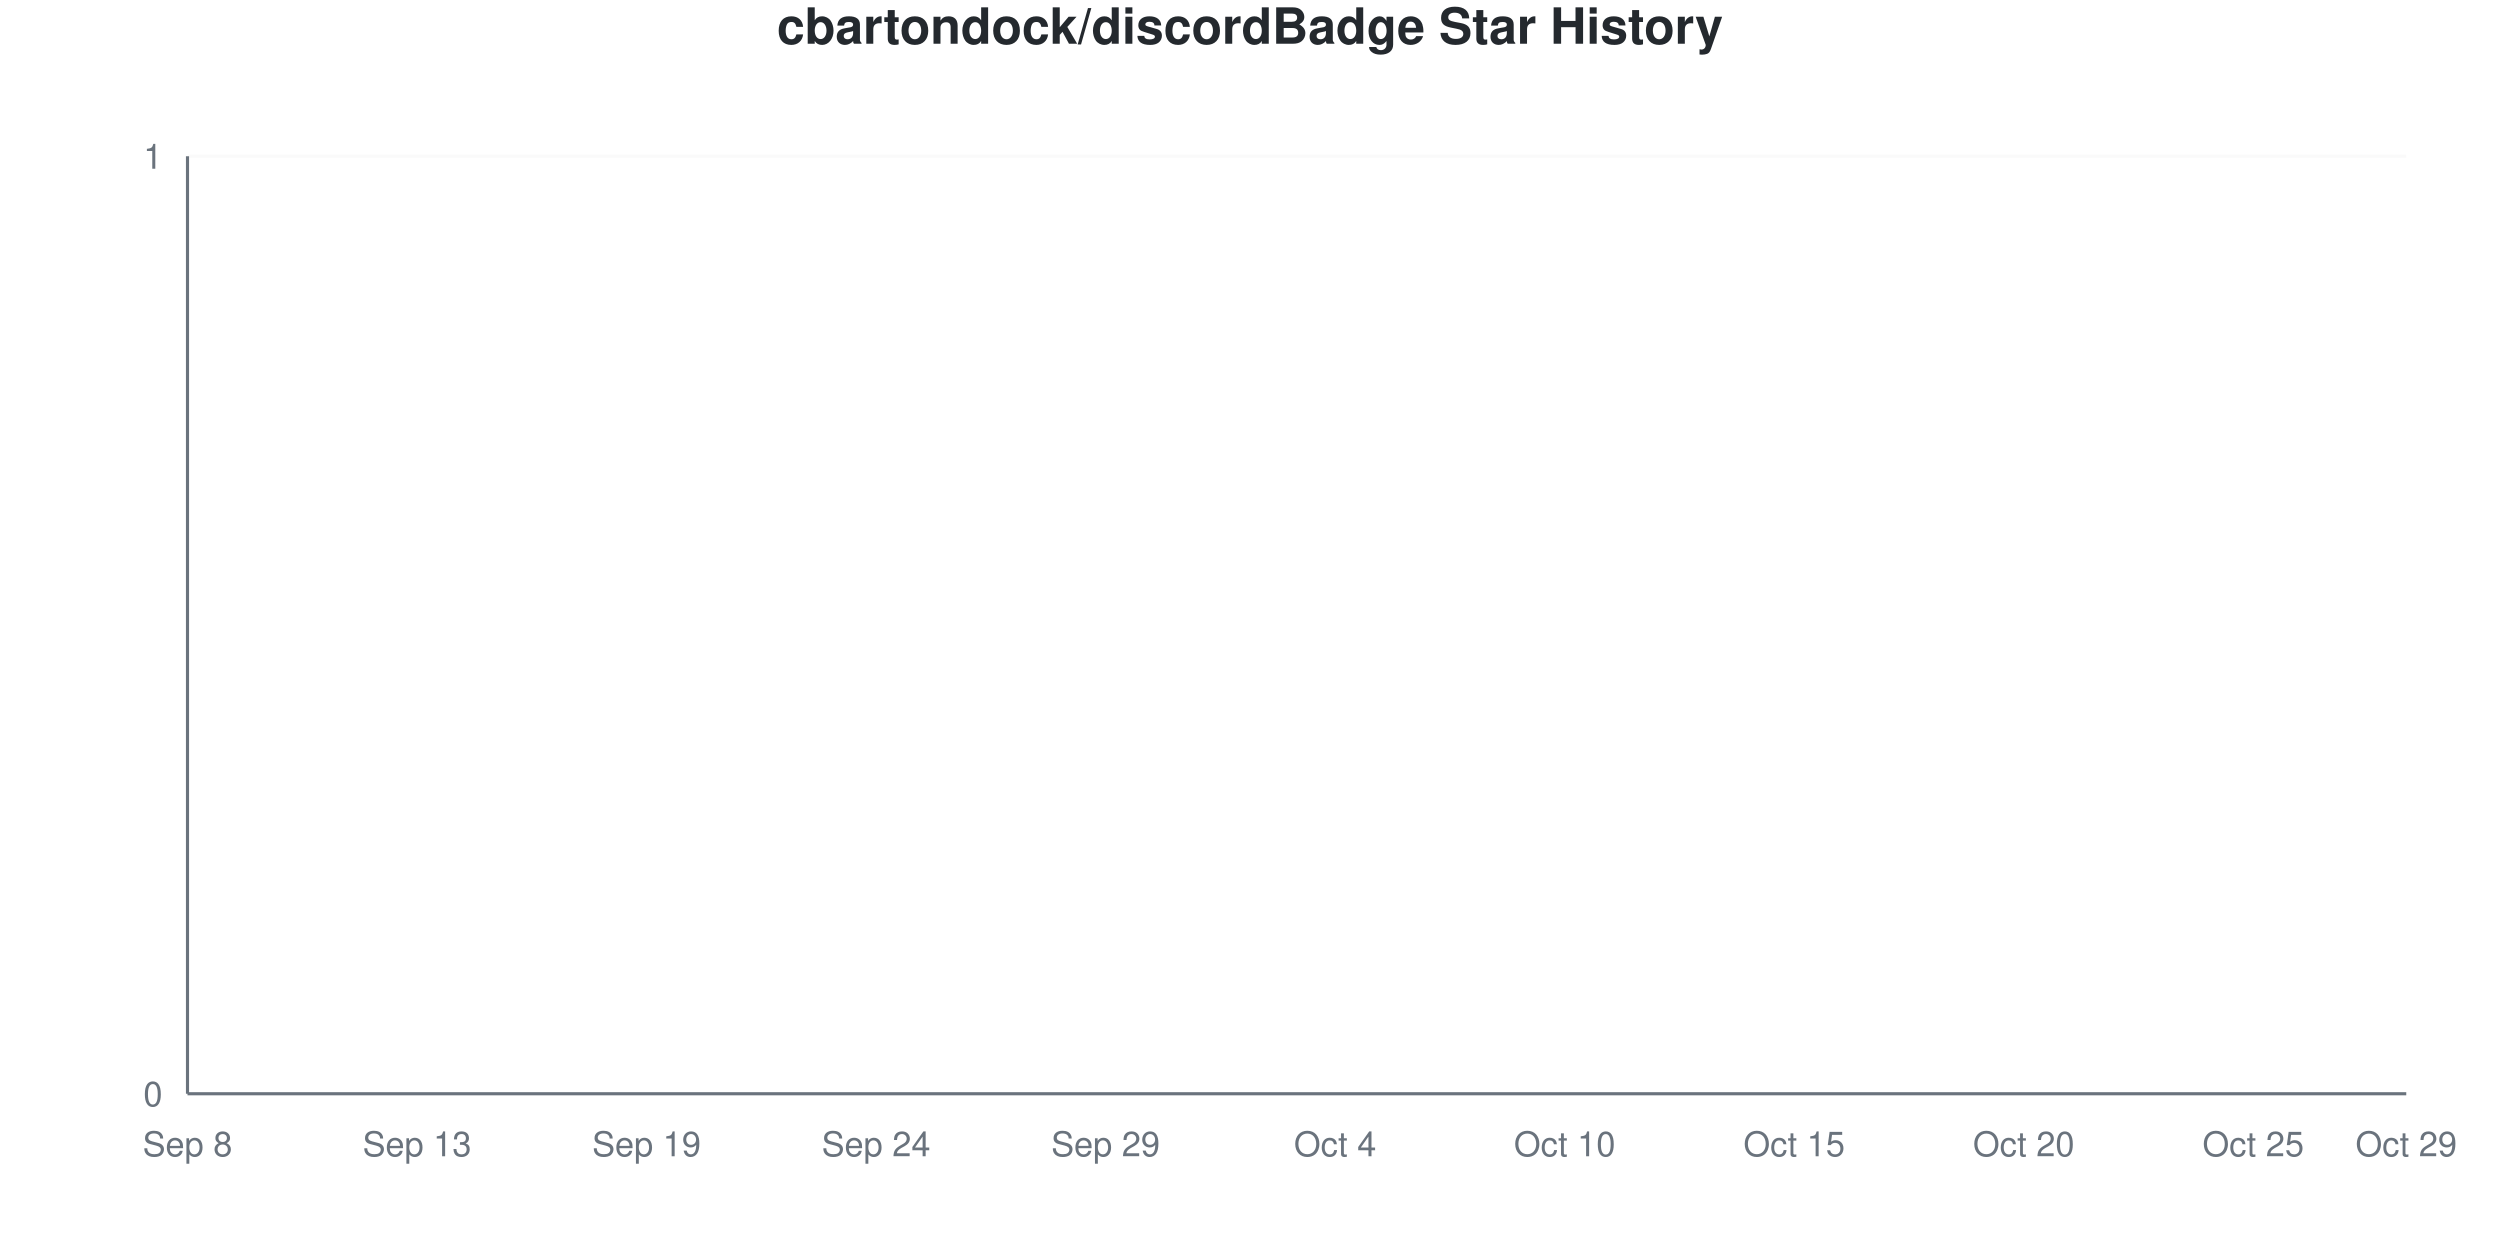
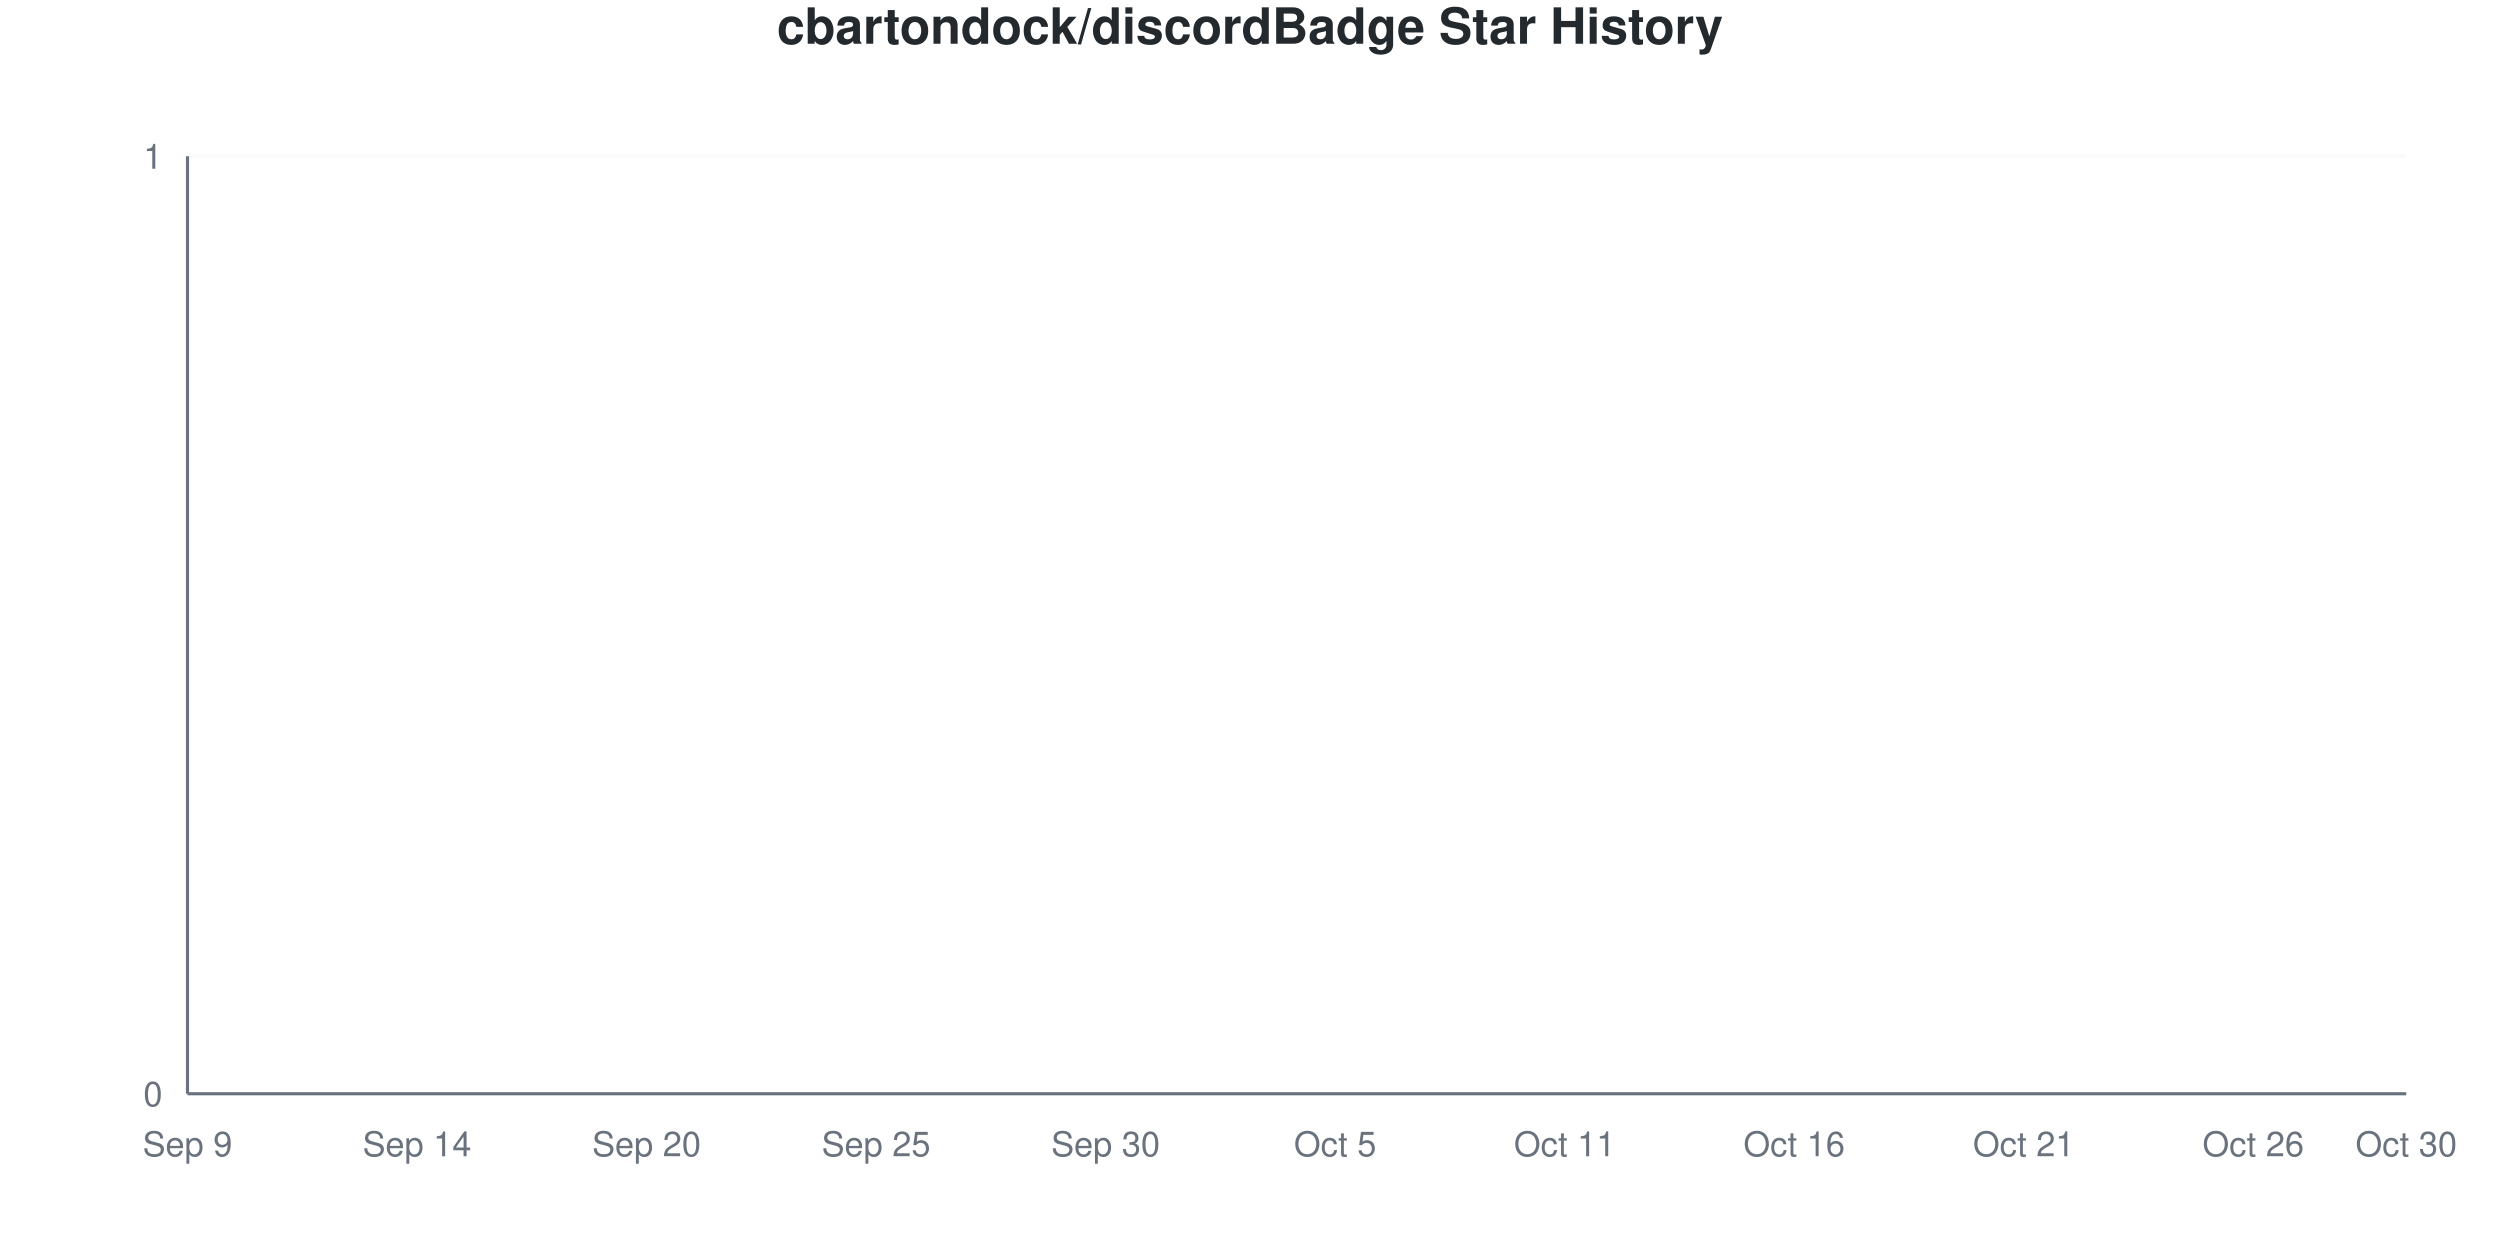
<svg xmlns="http://www.w3.org/2000/svg" viewBox="0 0 800 400" width="800" height="400">
  <style>
    @keyframes drawLine {
      to { stroke-dashoffset: 0; }
    }
    @keyframes fadeInPoint {
      from { opacity: 0; }
      to { opacity: 1; }
    }
    .data-line-0 {
      stroke-dasharray: 1065;
      stroke-dashoffset: 1065;
      animation: drawLine 2s ease-out forwards;
    }
    .data-point {
      opacity: 0;
      animation: fadeInPoint 0.5s ease-out forwards;
    }
    .chart-bg { fill: #fff; }
    .chart-text { fill: #24292e; }
    .chart-muted { fill: #6a737d; }
    .chart-grid { stroke: #eee; }
    .chart-axis { stroke: #6a737d; }
    @media (prefers-color-scheme: dark) {
      .chart-bg { fill: #0d1117; }
      .chart-text { fill: #e6edf3; }
      .chart-muted { fill: #8b949e; }
      .chart-grid { stroke: #21262d; }
      .chart-axis { stroke: #8b949e; }
    }
  </style>
  <rect width="800" height="400" class="chart-bg" />
  <text x="400" y="14" text-anchor="middle" class="chart-text" font-size="16" font-weight="bold" font-family="-apple-system, BlinkMacSystemFont, 'Segoe UI', Helvetica, Arial, sans-serif">cbartondock/discordBadge Star History</text>
  <g class="grid">
    <line x1="60" y1="350" x2="770" y2="350" class="chart-grid" stroke-opacity="0.3" />
    <text x="52" y="354" text-anchor="end" class="chart-muted" font-size="11" font-family="-apple-system, BlinkMacSystemFont, 'Segoe UI', Helvetica, Arial, sans-serif">0</text>
    <line x1="60" y1="50" x2="770" y2="50" class="chart-grid" stroke-opacity="0.3" />
    <text x="52" y="54" text-anchor="end" class="chart-muted" font-size="11" font-family="-apple-system, BlinkMacSystemFont, 'Segoe UI', Helvetica, Arial, sans-serif">1</text>
  </g>
  <g class="milestones">
    
  </g>
  <g class="x-axis">
-     <text x="60" y="370" text-anchor="middle" class="chart-muted" font-size="11" font-family="-apple-system, BlinkMacSystemFont, 'Segoe UI', Helvetica, Arial, sans-serif">Sep 8</text>
-     <text x="133.448" y="370" text-anchor="middle" class="chart-muted" font-size="11" font-family="-apple-system, BlinkMacSystemFont, 'Segoe UI', Helvetica, Arial, sans-serif">Sep 13</text>
-     <text x="206.897" y="370" text-anchor="middle" class="chart-muted" font-size="11" font-family="-apple-system, BlinkMacSystemFont, 'Segoe UI', Helvetica, Arial, sans-serif">Sep 19</text>
-     <text x="280.345" y="370" text-anchor="middle" class="chart-muted" font-size="11" font-family="-apple-system, BlinkMacSystemFont, 'Segoe UI', Helvetica, Arial, sans-serif">Sep 24</text>
-     <text x="353.793" y="370" text-anchor="middle" class="chart-muted" font-size="11" font-family="-apple-system, BlinkMacSystemFont, 'Segoe UI', Helvetica, Arial, sans-serif">Sep 29</text>
-     <text x="427.241" y="370" text-anchor="middle" class="chart-muted" font-size="11" font-family="-apple-system, BlinkMacSystemFont, 'Segoe UI', Helvetica, Arial, sans-serif">Oct 4</text>
-     <text x="500.69" y="370" text-anchor="middle" class="chart-muted" font-size="11" font-family="-apple-system, BlinkMacSystemFont, 'Segoe UI', Helvetica, Arial, sans-serif">Oct 10</text>
-     <text x="574.138" y="370" text-anchor="middle" class="chart-muted" font-size="11" font-family="-apple-system, BlinkMacSystemFont, 'Segoe UI', Helvetica, Arial, sans-serif">Oct 15</text>
-     <text x="647.586" y="370" text-anchor="middle" class="chart-muted" font-size="11" font-family="-apple-system, BlinkMacSystemFont, 'Segoe UI', Helvetica, Arial, sans-serif">Oct 20</text>
-     <text x="721.034" y="370" text-anchor="middle" class="chart-muted" font-size="11" font-family="-apple-system, BlinkMacSystemFont, 'Segoe UI', Helvetica, Arial, sans-serif">Oct 25</text>
-     <text x="770" y="370" text-anchor="middle" class="chart-muted" font-size="11" font-family="-apple-system, BlinkMacSystemFont, 'Segoe UI', Helvetica, Arial, sans-serif">Oct 29</text>
+     <text x="60" y="370" text-anchor="middle" class="chart-muted" font-size="11" font-family="-apple-system, BlinkMacSystemFont, 'Segoe UI', Helvetica, Arial, sans-serif">Sep 9</text>
+     <text x="133.448" y="370" text-anchor="middle" class="chart-muted" font-size="11" font-family="-apple-system, BlinkMacSystemFont, 'Segoe UI', Helvetica, Arial, sans-serif">Sep 14</text>
+     <text x="206.897" y="370" text-anchor="middle" class="chart-muted" font-size="11" font-family="-apple-system, BlinkMacSystemFont, 'Segoe UI', Helvetica, Arial, sans-serif">Sep 20</text>
+     <text x="280.345" y="370" text-anchor="middle" class="chart-muted" font-size="11" font-family="-apple-system, BlinkMacSystemFont, 'Segoe UI', Helvetica, Arial, sans-serif">Sep 25</text>
+     <text x="353.793" y="370" text-anchor="middle" class="chart-muted" font-size="11" font-family="-apple-system, BlinkMacSystemFont, 'Segoe UI', Helvetica, Arial, sans-serif">Sep 30</text>
+     <text x="427.241" y="370" text-anchor="middle" class="chart-muted" font-size="11" font-family="-apple-system, BlinkMacSystemFont, 'Segoe UI', Helvetica, Arial, sans-serif">Oct 5</text>
+     <text x="500.69" y="370" text-anchor="middle" class="chart-muted" font-size="11" font-family="-apple-system, BlinkMacSystemFont, 'Segoe UI', Helvetica, Arial, sans-serif">Oct 11</text>
+     <text x="574.138" y="370" text-anchor="middle" class="chart-muted" font-size="11" font-family="-apple-system, BlinkMacSystemFont, 'Segoe UI', Helvetica, Arial, sans-serif">Oct 16</text>
+     <text x="647.586" y="370" text-anchor="middle" class="chart-muted" font-size="11" font-family="-apple-system, BlinkMacSystemFont, 'Segoe UI', Helvetica, Arial, sans-serif">Oct 21</text>
+     <text x="721.034" y="370" text-anchor="middle" class="chart-muted" font-size="11" font-family="-apple-system, BlinkMacSystemFont, 'Segoe UI', Helvetica, Arial, sans-serif">Oct 26</text>
+     <text x="770" y="370" text-anchor="middle" class="chart-muted" font-size="11" font-family="-apple-system, BlinkMacSystemFont, 'Segoe UI', Helvetica, Arial, sans-serif">Oct 30</text>
  </g>
  <line x1="60" y1="50" x2="60" y2="350" class="chart-axis" stroke-width="1" />
  <line x1="60" y1="350" x2="770" y2="350" class="chart-axis" stroke-width="1" />
  <path d="M60,350 L60,350 C68.161,350 76.322,350 84.483,350 C92.644,350 100.805,350 108.966,350 C117.126,350 125.287,350 133.448,350 C141.609,350 149.77,350 157.931,350 C166.092,350 174.253,350 182.414,350 C190.575,350 198.736,350 206.897,350 C215.057,350 223.218,350 231.379,350 C239.54,350 247.701,350 255.862,350 C264.023,350 272.184,350 280.345,350 C288.506,350 296.667,350 304.828,350 C312.989,350 321.149,350 329.31,350 C337.471,350 345.632,350 353.793,350 C361.954,350 370.115,350 378.276,350 C386.437,350 394.598,350 402.759,350 C410.92,350 419.08,350 427.241,350 C435.402,350 443.563,350 451.724,350 C459.885,350 468.046,350 476.207,350 C484.368,350 492.529,350 500.69,350 C508.851,350 517.011,350 525.172,350 C533.333,350 541.494,350 549.655,350 C557.816,350 565.977,350 574.138,350 C582.299,350 590.46,350 598.621,350 C606.782,350 614.943,350 623.103,350 C631.264,350 639.425,350 647.586,350 C655.747,350 663.908,350 672.069,350 C680.23,350 688.391,350 696.552,350 C704.713,350 712.874,350 721.034,350 C729.195,350 737.356,350 745.517,350 C753.678,350 761.839,350 770,350 L770,350 L60,350 Z" fill="#dfb317" fill-opacity="0.1" />
  <path d="M60,350 L60,350 C68.161,350 76.322,350 84.483,350 C92.644,350 100.805,350 108.966,350 C117.126,350 125.287,350 133.448,350 C141.609,350 149.77,350 157.931,350 C166.092,350 174.253,350 182.414,350 C190.575,350 198.736,350 206.897,350 C215.057,350 223.218,350 231.379,350 C239.54,350 247.701,350 255.862,350 C264.023,350 272.184,350 280.345,350 C288.506,350 296.667,350 304.828,350 C312.989,350 321.149,350 329.31,350 C337.471,350 345.632,350 353.793,350 C361.954,350 370.115,350 378.276,350 C386.437,350 394.598,350 402.759,350 C410.92,350 419.08,350 427.241,350 C435.402,350 443.563,350 451.724,350 C459.885,350 468.046,350 476.207,350 C484.368,350 492.529,350 500.69,350 C508.851,350 517.011,350 525.172,350 C533.333,350 541.494,350 549.655,350 C557.816,350 565.977,350 574.138,350 C582.299,350 590.46,350 598.621,350 C606.782,350 614.943,350 623.103,350 C631.264,350 639.425,350 647.586,350 C655.747,350 663.908,350 672.069,350 C680.23,350 688.391,350 696.552,350 C704.713,350 712.874,350 721.034,350 C729.195,350 737.356,350 745.517,350 C753.678,350 761.839,350 770,350" fill="none" stroke="#dfb317" stroke-width="2.5" class="data-line-0" />
  <g class="points">
    <circle cx="60" cy="350" r="4" fill="#dfb317" class="data-point" style="animation-delay: 1.50s" />
    <circle cx="84.483" cy="350" r="4" fill="#dfb317" class="data-point" style="animation-delay: 1.55s" />
    <circle cx="108.966" cy="350" r="4" fill="#dfb317" class="data-point" style="animation-delay: 1.60s" />
    <circle cx="133.448" cy="350" r="4" fill="#dfb317" class="data-point" style="animation-delay: 1.65s" />
    <circle cx="157.931" cy="350" r="4" fill="#dfb317" class="data-point" style="animation-delay: 1.70s" />
    <circle cx="182.414" cy="350" r="4" fill="#dfb317" class="data-point" style="animation-delay: 1.75s" />
    <circle cx="206.897" cy="350" r="4" fill="#dfb317" class="data-point" style="animation-delay: 1.80s" />
    <circle cx="231.379" cy="350" r="4" fill="#dfb317" class="data-point" style="animation-delay: 1.85s" />
    <circle cx="255.862" cy="350" r="4" fill="#dfb317" class="data-point" style="animation-delay: 1.90s" />
    <circle cx="280.345" cy="350" r="4" fill="#dfb317" class="data-point" style="animation-delay: 1.95s" />
    <circle cx="304.828" cy="350" r="4" fill="#dfb317" class="data-point" style="animation-delay: 2.00s" />
    <circle cx="329.31" cy="350" r="4" fill="#dfb317" class="data-point" style="animation-delay: 2.05s" />
    <circle cx="353.793" cy="350" r="4" fill="#dfb317" class="data-point" style="animation-delay: 2.10s" />
    <circle cx="378.276" cy="350" r="4" fill="#dfb317" class="data-point" style="animation-delay: 2.15s" />
    <circle cx="402.759" cy="350" r="4" fill="#dfb317" class="data-point" style="animation-delay: 2.20s" />
    <circle cx="427.241" cy="350" r="4" fill="#dfb317" class="data-point" style="animation-delay: 2.25s" />
    <circle cx="451.724" cy="350" r="4" fill="#dfb317" class="data-point" style="animation-delay: 2.30s" />
    <circle cx="476.207" cy="350" r="4" fill="#dfb317" class="data-point" style="animation-delay: 2.35s" />
    <circle cx="500.69" cy="350" r="4" fill="#dfb317" class="data-point" style="animation-delay: 2.40s" />
    <circle cx="525.172" cy="350" r="4" fill="#dfb317" class="data-point" style="animation-delay: 2.45s" />
    <circle cx="549.655" cy="350" r="4" fill="#dfb317" class="data-point" style="animation-delay: 2.50s" />
    <circle cx="574.138" cy="350" r="4" fill="#dfb317" class="data-point" style="animation-delay: 2.55s" />
    <circle cx="598.621" cy="350" r="4" fill="#dfb317" class="data-point" style="animation-delay: 2.60s" />
    <circle cx="623.103" cy="350" r="4" fill="#dfb317" class="data-point" style="animation-delay: 2.65s" />
    <circle cx="647.586" cy="350" r="4" fill="#dfb317" class="data-point" style="animation-delay: 2.70s" />
    <circle cx="672.069" cy="350" r="4" fill="#dfb317" class="data-point" style="animation-delay: 2.75s" />
    <circle cx="696.552" cy="350" r="4" fill="#dfb317" class="data-point" style="animation-delay: 2.80s" />
    <circle cx="721.034" cy="350" r="4" fill="#dfb317" class="data-point" style="animation-delay: 2.85s" />
    <circle cx="745.517" cy="350" r="4" fill="#dfb317" class="data-point" style="animation-delay: 2.90s" />
    <circle cx="770" cy="350" r="4" fill="#dfb317" class="data-point" style="animation-delay: 2.95s" />
  </g>
</svg>
